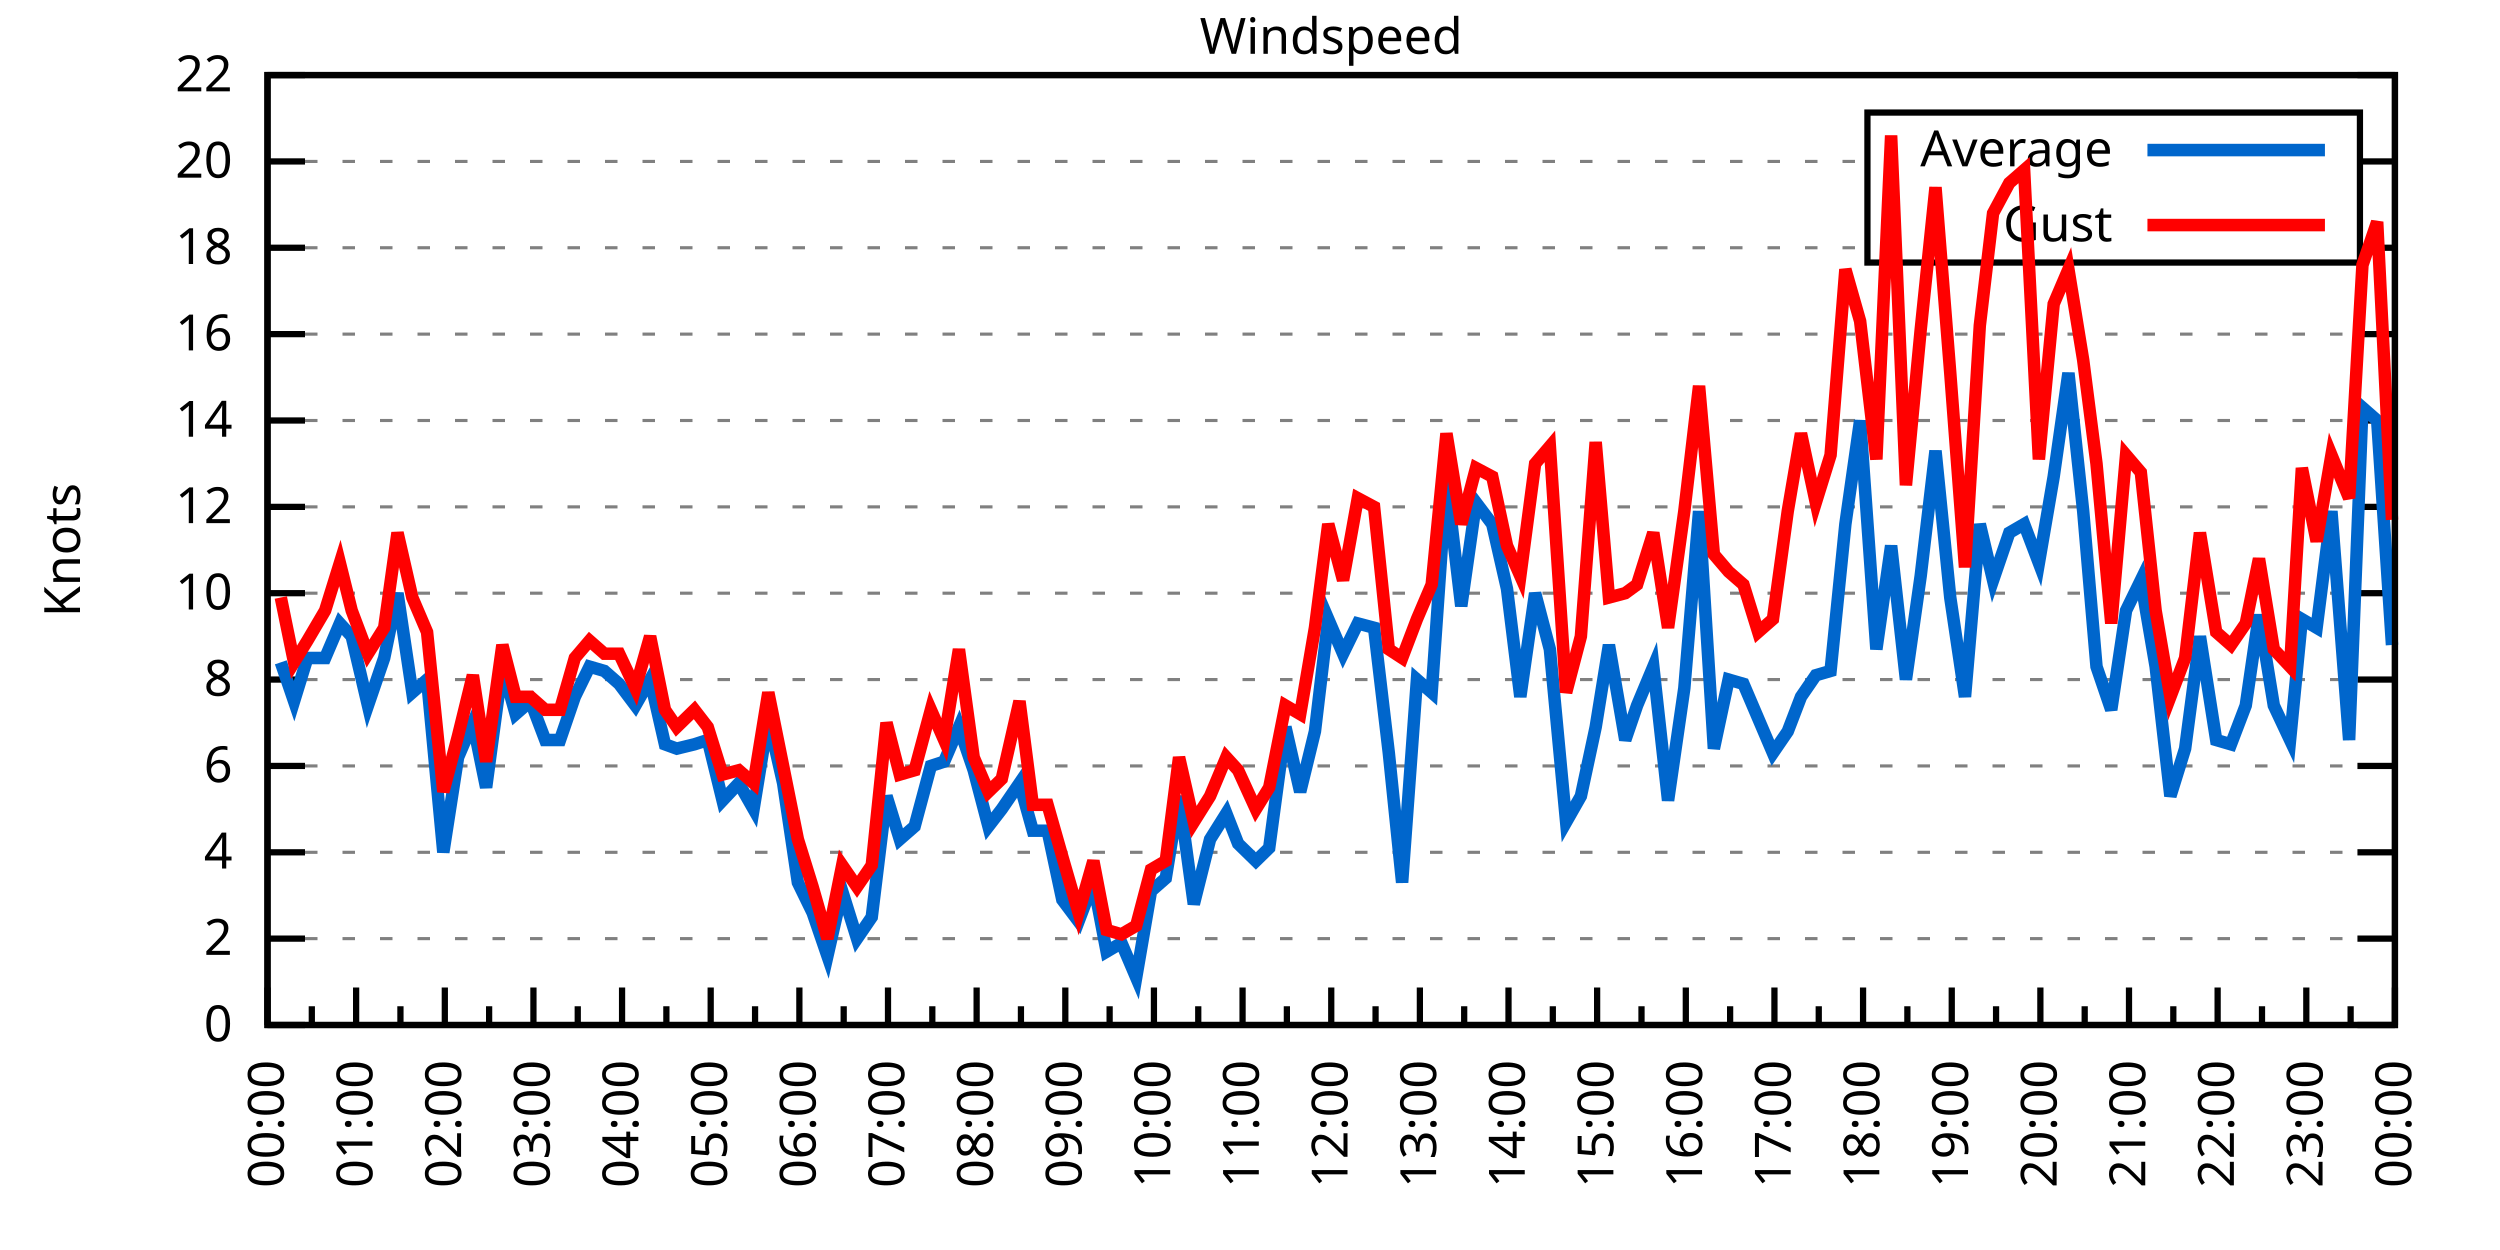
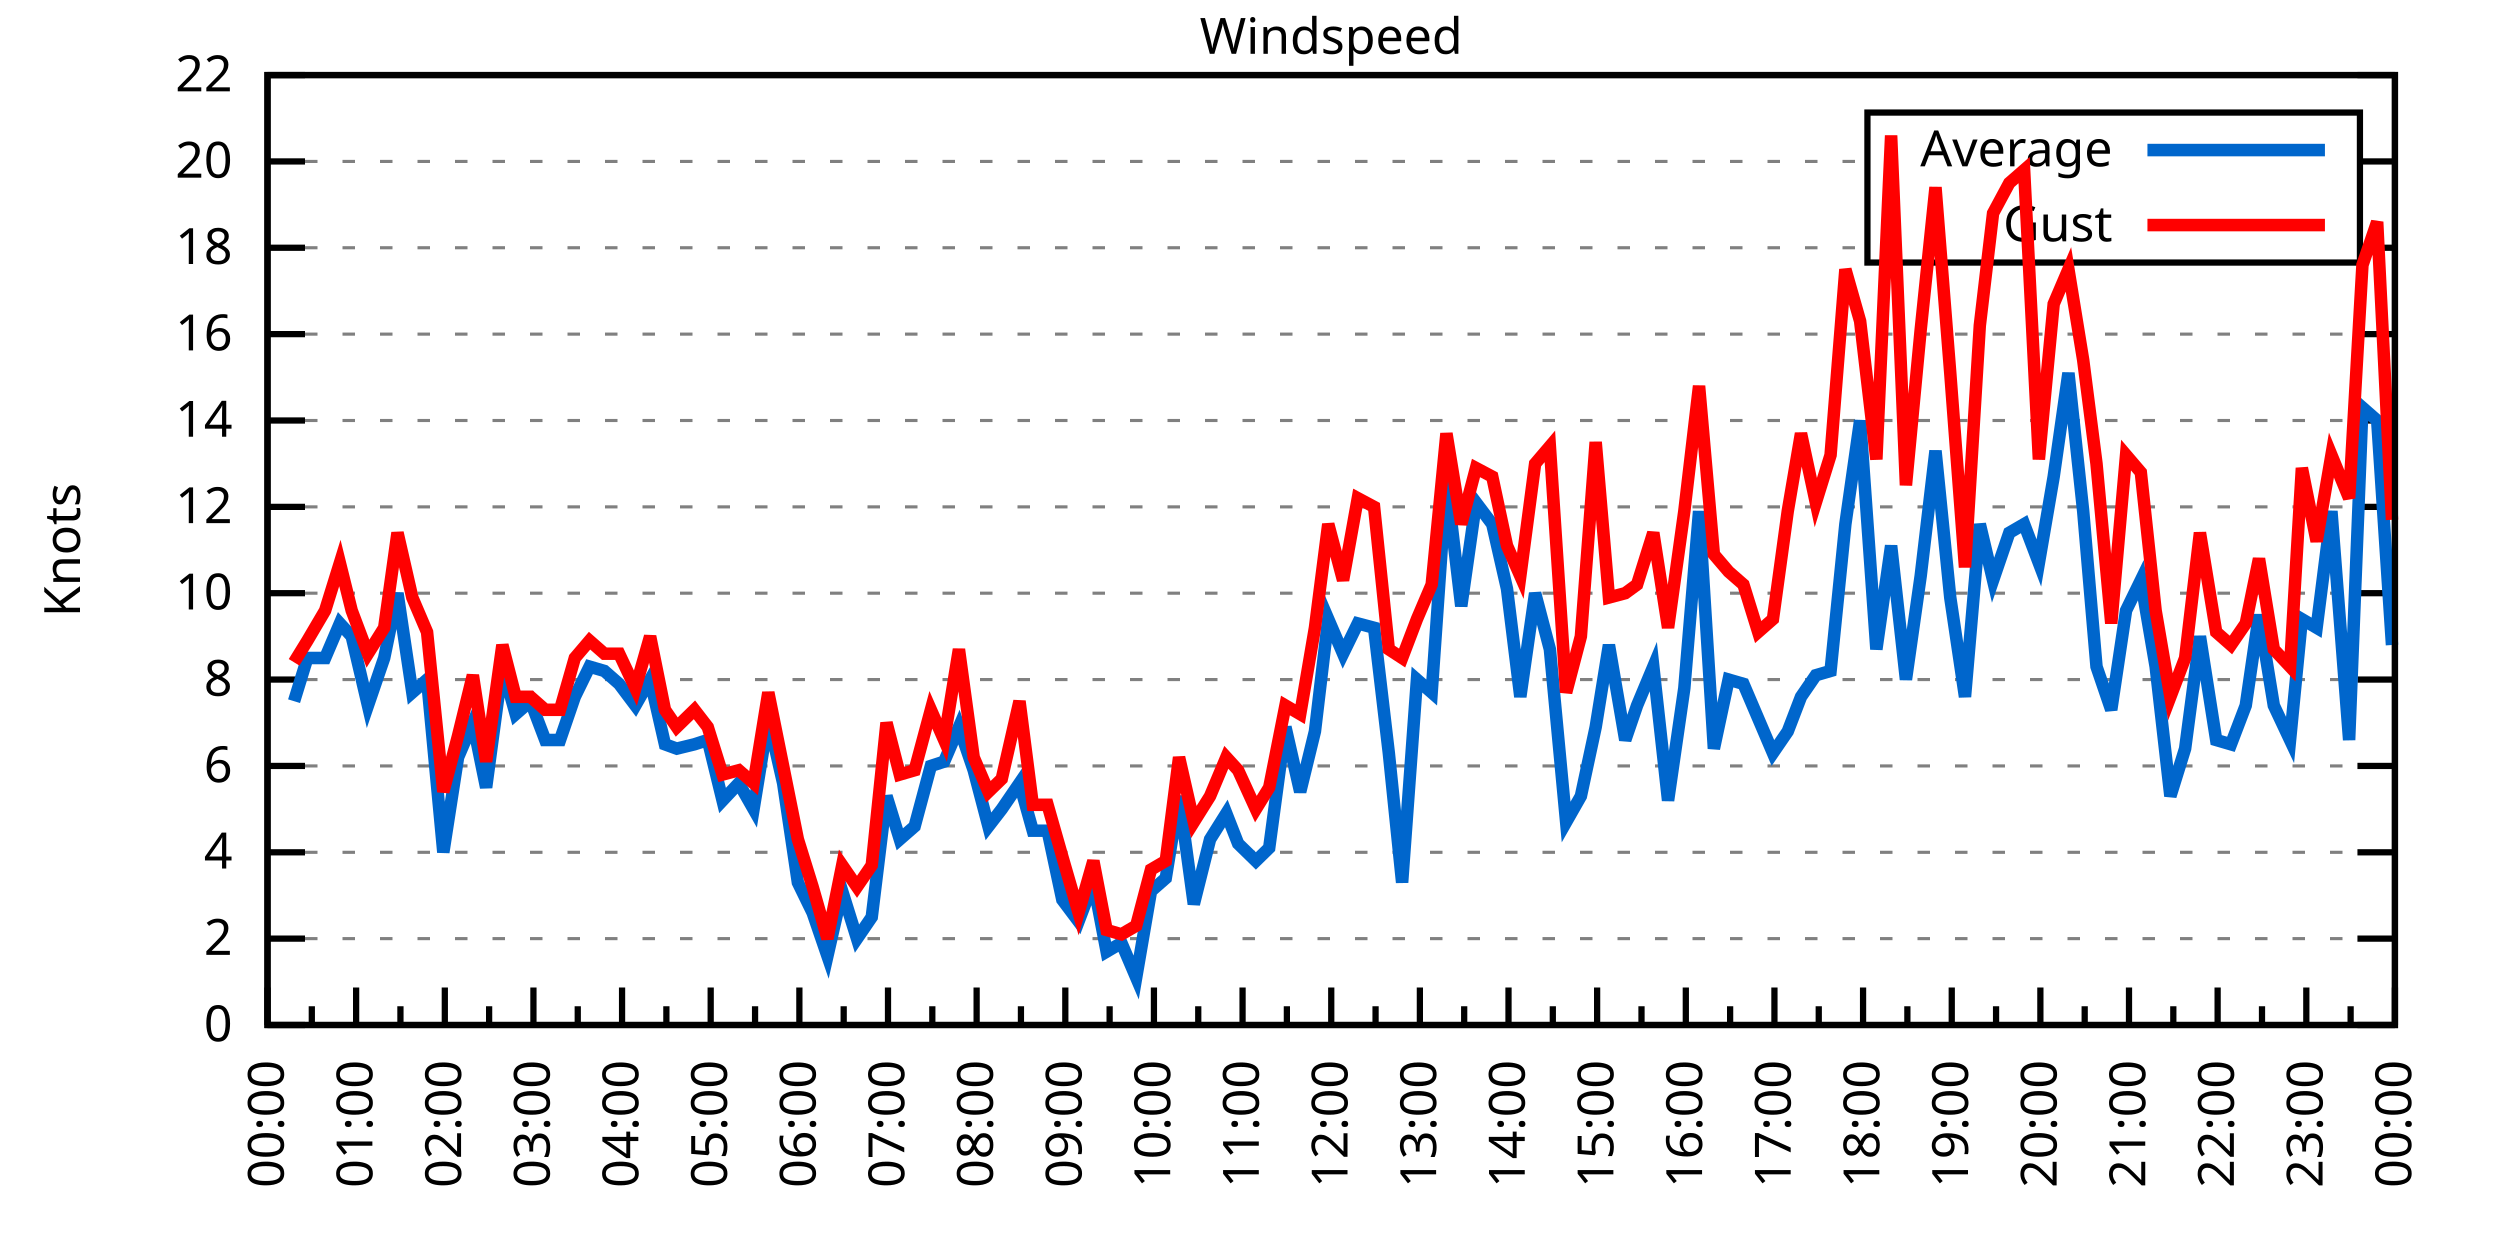
<svg xmlns="http://www.w3.org/2000/svg" xmlns:xlink="http://www.w3.org/1999/xlink" width="400" height="200" viewBox="0 0 400 200">
  <g id="gnuplot_canvas">
    <rect x="0" y="0" width="400" height="200" fill="none" />
    <defs>
      <circle id="gpDot" r="0.5" stroke-width="0.5" stroke="currentColor" />
      <path id="gpPt0" stroke-width="0.333" stroke="currentColor" d="M-1,0 h2 M0,-1 v2" />
      <path id="gpPt1" stroke-width="0.333" stroke="currentColor" d="M-1,-1 L1,1 M1,-1 L-1,1" />
      <path id="gpPt2" stroke-width="0.333" stroke="currentColor" d="M-1,0 L1,0 M0,-1 L0,1 M-1,-1 L1,1 M-1,1 L1,-1" />
      <rect id="gpPt3" stroke-width="0.333" stroke="currentColor" x="-1" y="-1" width="2" height="2" />
      <rect id="gpPt4" stroke-width="0.333" stroke="currentColor" fill="currentColor" x="-1" y="-1" width="2" height="2" />
      <circle id="gpPt5" stroke-width="0.333" stroke="currentColor" cx="0" cy="0" r="1" />
      <use xlink:href="#gpPt5" id="gpPt6" fill="currentColor" stroke="none" />
      <path id="gpPt7" stroke-width="0.333" stroke="currentColor" d="M0,-1.33 L-1.33,0.67 L1.33,0.67 z" />
      <use xlink:href="#gpPt7" id="gpPt8" fill="currentColor" stroke="none" />
      <use xlink:href="#gpPt7" id="gpPt9" stroke="currentColor" transform="rotate(180)" />
      <use xlink:href="#gpPt9" id="gpPt10" fill="currentColor" stroke="none" />
      <use xlink:href="#gpPt3" id="gpPt11" stroke="currentColor" transform="rotate(45)" />
      <use xlink:href="#gpPt11" id="gpPt12" fill="currentColor" stroke="none" />
      <path id="gpPt13" stroke-width="0.333" stroke="currentColor" d="M0,1.330 L1.265,0.411 L0.782,-1.067 L-0.782,-1.076 L-1.265,0.411 z" />
      <use xlink:href="#gpPt13" id="gpPt14" fill="currentColor" stroke="none" />
      <filter id="textbox" filterUnits="objectBoundingBox" x="0" y="0" height="1" width="1">
        <feFlood flood-color="white" flood-opacity="1" result="bgnd" />
        <feComposite in="SourceGraphic" in2="bgnd" operator="atop" />
      </filter>
      <filter id="greybox" filterUnits="objectBoundingBox" x="0" y="0" height="1" width="1">
        <feFlood flood-color="lightgrey" flood-opacity="1" result="grey" />
        <feComposite in="SourceGraphic" in2="grey" operator="atop" />
      </filter>
    </defs>
    <g fill="none" color="white" stroke="currentColor" stroke-width="1.00" stroke-linecap="butt" stroke-linejoin="miter">
</g>
    <g fill="none" color="black" stroke="currentColor" stroke-width="1.00" stroke-linecap="butt" stroke-linejoin="miter">
      <g stroke="none" shape-rendering="crispEdges">
        <polygon fill="rgb(255, 255, 255)" points="42.80,164.00 383.18,164.00 383.18,12.02 42.80,12.02 " />
      </g>
    </g>
    <g fill="none" color="black" stroke="currentColor" stroke-width="1.00" stroke-linecap="butt" stroke-linejoin="miter">
</g>
    <g fill="none" color="black" stroke="black" stroke-width="0.50" stroke-linecap="butt" stroke-linejoin="miter">
</g>
    <g fill="none" color="gray" stroke="currentColor" stroke-width="0.50" stroke-linecap="butt" stroke-linejoin="miter">
      <path stroke="gray" stroke-dasharray="2,4" class="gridline" d="M42.80,164.00 L383.19,164.00  " />
    </g>
    <g fill="none" color="gray" stroke="gray" stroke-width="1.00" stroke-linecap="butt" stroke-linejoin="miter">
</g>
    <g fill="none" color="black" stroke="currentColor" stroke-width="1.00" stroke-linecap="butt" stroke-linejoin="miter">
      <path stroke="black" d="M42.80,164.00 L48.80,164.00 M383.19,164.00 L377.19,164.00  " />
      <g transform="translate(37.20,166.60)" stroke="none" fill="black" font-family="Sans" font-size="8.00" text-anchor="end">
        <text>
          <tspan font-family="Sans"> 0</tspan>
        </text>
      </g>
    </g>
    <g fill="none" color="black" stroke="currentColor" stroke-width="1.00" stroke-linecap="butt" stroke-linejoin="miter">
</g>
    <g fill="none" color="black" stroke="black" stroke-width="0.50" stroke-linecap="butt" stroke-linejoin="miter">
</g>
    <g fill="none" color="gray" stroke="currentColor" stroke-width="0.50" stroke-linecap="butt" stroke-linejoin="miter">
      <path stroke="gray" stroke-dasharray="2,4" class="gridline" d="M42.80,150.18 L383.19,150.18  " />
    </g>
    <g fill="none" color="gray" stroke="gray" stroke-width="1.00" stroke-linecap="butt" stroke-linejoin="miter">
</g>
    <g fill="none" color="black" stroke="currentColor" stroke-width="1.00" stroke-linecap="butt" stroke-linejoin="miter">
      <path stroke="black" d="M42.80,150.18 L48.80,150.18 M383.19,150.18 L377.19,150.18  " />
      <g transform="translate(37.20,152.78)" stroke="none" fill="black" font-family="Sans" font-size="8.00" text-anchor="end">
        <text>
          <tspan font-family="Sans"> 2</tspan>
        </text>
      </g>
    </g>
    <g fill="none" color="black" stroke="currentColor" stroke-width="1.00" stroke-linecap="butt" stroke-linejoin="miter">
</g>
    <g fill="none" color="black" stroke="black" stroke-width="0.50" stroke-linecap="butt" stroke-linejoin="miter">
</g>
    <g fill="none" color="gray" stroke="currentColor" stroke-width="0.50" stroke-linecap="butt" stroke-linejoin="miter">
      <path stroke="gray" stroke-dasharray="2,4" class="gridline" d="M42.80,136.37 L383.19,136.37  " />
    </g>
    <g fill="none" color="gray" stroke="gray" stroke-width="1.00" stroke-linecap="butt" stroke-linejoin="miter">
</g>
    <g fill="none" color="black" stroke="currentColor" stroke-width="1.00" stroke-linecap="butt" stroke-linejoin="miter">
      <path stroke="black" d="M42.80,136.37 L48.80,136.37 M383.19,136.37 L377.19,136.37  " />
      <g transform="translate(37.20,138.97)" stroke="none" fill="black" font-family="Sans" font-size="8.00" text-anchor="end">
        <text>
          <tspan font-family="Sans"> 4</tspan>
        </text>
      </g>
    </g>
    <g fill="none" color="black" stroke="currentColor" stroke-width="1.00" stroke-linecap="butt" stroke-linejoin="miter">
</g>
    <g fill="none" color="black" stroke="black" stroke-width="0.50" stroke-linecap="butt" stroke-linejoin="miter">
</g>
    <g fill="none" color="gray" stroke="currentColor" stroke-width="0.50" stroke-linecap="butt" stroke-linejoin="miter">
      <path stroke="gray" stroke-dasharray="2,4" class="gridline" d="M42.80,122.55 L383.19,122.55  " />
    </g>
    <g fill="none" color="gray" stroke="gray" stroke-width="1.00" stroke-linecap="butt" stroke-linejoin="miter">
</g>
    <g fill="none" color="black" stroke="currentColor" stroke-width="1.00" stroke-linecap="butt" stroke-linejoin="miter">
      <path stroke="black" d="M42.80,122.55 L48.80,122.55 M383.19,122.55 L377.19,122.55  " />
      <g transform="translate(37.20,125.15)" stroke="none" fill="black" font-family="Sans" font-size="8.00" text-anchor="end">
        <text>
          <tspan font-family="Sans"> 6</tspan>
        </text>
      </g>
    </g>
    <g fill="none" color="black" stroke="currentColor" stroke-width="1.00" stroke-linecap="butt" stroke-linejoin="miter">
</g>
    <g fill="none" color="black" stroke="black" stroke-width="0.50" stroke-linecap="butt" stroke-linejoin="miter">
</g>
    <g fill="none" color="gray" stroke="currentColor" stroke-width="0.50" stroke-linecap="butt" stroke-linejoin="miter">
      <path stroke="gray" stroke-dasharray="2,4" class="gridline" d="M42.80,108.73 L383.19,108.73  " />
    </g>
    <g fill="none" color="gray" stroke="gray" stroke-width="1.00" stroke-linecap="butt" stroke-linejoin="miter">
</g>
    <g fill="none" color="black" stroke="currentColor" stroke-width="1.00" stroke-linecap="butt" stroke-linejoin="miter">
      <path stroke="black" d="M42.80,108.73 L48.80,108.73 M383.19,108.73 L377.19,108.73  " />
      <g transform="translate(37.20,111.33)" stroke="none" fill="black" font-family="Sans" font-size="8.00" text-anchor="end">
        <text>
          <tspan font-family="Sans"> 8</tspan>
        </text>
      </g>
    </g>
    <g fill="none" color="black" stroke="currentColor" stroke-width="1.00" stroke-linecap="butt" stroke-linejoin="miter">
</g>
    <g fill="none" color="black" stroke="black" stroke-width="0.50" stroke-linecap="butt" stroke-linejoin="miter">
</g>
    <g fill="none" color="gray" stroke="currentColor" stroke-width="0.50" stroke-linecap="butt" stroke-linejoin="miter">
      <path stroke="gray" stroke-dasharray="2,4" class="gridline" d="M42.80,94.91 L383.19,94.91  " />
    </g>
    <g fill="none" color="gray" stroke="gray" stroke-width="1.00" stroke-linecap="butt" stroke-linejoin="miter">
</g>
    <g fill="none" color="black" stroke="currentColor" stroke-width="1.00" stroke-linecap="butt" stroke-linejoin="miter">
      <path stroke="black" d="M42.80,94.91 L48.80,94.91 M383.19,94.91 L377.19,94.91  " />
      <g transform="translate(37.20,97.51)" stroke="none" fill="black" font-family="Sans" font-size="8.00" text-anchor="end">
        <text>
          <tspan font-family="Sans"> 10</tspan>
        </text>
      </g>
    </g>
    <g fill="none" color="black" stroke="currentColor" stroke-width="1.00" stroke-linecap="butt" stroke-linejoin="miter">
</g>
    <g fill="none" color="black" stroke="black" stroke-width="0.50" stroke-linecap="butt" stroke-linejoin="miter">
</g>
    <g fill="none" color="gray" stroke="currentColor" stroke-width="0.50" stroke-linecap="butt" stroke-linejoin="miter">
      <path stroke="gray" stroke-dasharray="2,4" class="gridline" d="M42.80,81.10 L383.19,81.10  " />
    </g>
    <g fill="none" color="gray" stroke="gray" stroke-width="1.00" stroke-linecap="butt" stroke-linejoin="miter">
</g>
    <g fill="none" color="black" stroke="currentColor" stroke-width="1.00" stroke-linecap="butt" stroke-linejoin="miter">
      <path stroke="black" d="M42.80,81.10 L48.80,81.10 M383.19,81.10 L377.19,81.10  " />
      <g transform="translate(37.20,83.70)" stroke="none" fill="black" font-family="Sans" font-size="8.00" text-anchor="end">
        <text>
          <tspan font-family="Sans"> 12</tspan>
        </text>
      </g>
    </g>
    <g fill="none" color="black" stroke="currentColor" stroke-width="1.00" stroke-linecap="butt" stroke-linejoin="miter">
</g>
    <g fill="none" color="black" stroke="black" stroke-width="0.50" stroke-linecap="butt" stroke-linejoin="miter">
</g>
    <g fill="none" color="gray" stroke="currentColor" stroke-width="0.50" stroke-linecap="butt" stroke-linejoin="miter">
      <path stroke="gray" stroke-dasharray="2,4" class="gridline" d="M42.80,67.28 L383.19,67.28  " />
    </g>
    <g fill="none" color="gray" stroke="gray" stroke-width="1.00" stroke-linecap="butt" stroke-linejoin="miter">
</g>
    <g fill="none" color="black" stroke="currentColor" stroke-width="1.00" stroke-linecap="butt" stroke-linejoin="miter">
      <path stroke="black" d="M42.80,67.28 L48.80,67.28 M383.19,67.28 L377.19,67.28  " />
      <g transform="translate(37.20,69.88)" stroke="none" fill="black" font-family="Sans" font-size="8.00" text-anchor="end">
        <text>
          <tspan font-family="Sans"> 14</tspan>
        </text>
      </g>
    </g>
    <g fill="none" color="black" stroke="currentColor" stroke-width="1.00" stroke-linecap="butt" stroke-linejoin="miter">
</g>
    <g fill="none" color="black" stroke="black" stroke-width="0.50" stroke-linecap="butt" stroke-linejoin="miter">
</g>
    <g fill="none" color="gray" stroke="currentColor" stroke-width="0.50" stroke-linecap="butt" stroke-linejoin="miter">
      <path stroke="gray" stroke-dasharray="2,4" class="gridline" d="M42.80,53.46 L383.19,53.46  " />
    </g>
    <g fill="none" color="gray" stroke="gray" stroke-width="1.00" stroke-linecap="butt" stroke-linejoin="miter">
</g>
    <g fill="none" color="black" stroke="currentColor" stroke-width="1.00" stroke-linecap="butt" stroke-linejoin="miter">
      <path stroke="black" d="M42.80,53.46 L48.80,53.46 M383.19,53.46 L377.19,53.46  " />
      <g transform="translate(37.20,56.06)" stroke="none" fill="black" font-family="Sans" font-size="8.00" text-anchor="end">
        <text>
          <tspan font-family="Sans"> 16</tspan>
        </text>
      </g>
    </g>
    <g fill="none" color="black" stroke="currentColor" stroke-width="1.00" stroke-linecap="butt" stroke-linejoin="miter">
</g>
    <g fill="none" color="black" stroke="black" stroke-width="0.50" stroke-linecap="butt" stroke-linejoin="miter">
</g>
    <g fill="none" color="gray" stroke="currentColor" stroke-width="0.50" stroke-linecap="butt" stroke-linejoin="miter">
      <path stroke="gray" stroke-dasharray="2,4" class="gridline" d="M42.80,39.64 L298.79,39.64 M377.59,39.64 L383.19,39.64  " />
    </g>
    <g fill="none" color="gray" stroke="gray" stroke-width="1.00" stroke-linecap="butt" stroke-linejoin="miter">
</g>
    <g fill="none" color="black" stroke="currentColor" stroke-width="1.00" stroke-linecap="butt" stroke-linejoin="miter">
      <path stroke="black" d="M42.80,39.64 L48.80,39.64 M383.19,39.64 L377.19,39.64  " />
      <g transform="translate(37.20,42.24)" stroke="none" fill="black" font-family="Sans" font-size="8.00" text-anchor="end">
        <text>
          <tspan font-family="Sans"> 18</tspan>
        </text>
      </g>
    </g>
    <g fill="none" color="black" stroke="currentColor" stroke-width="1.00" stroke-linecap="butt" stroke-linejoin="miter">
</g>
    <g fill="none" color="black" stroke="black" stroke-width="0.50" stroke-linecap="butt" stroke-linejoin="miter">
</g>
    <g fill="none" color="gray" stroke="currentColor" stroke-width="0.50" stroke-linecap="butt" stroke-linejoin="miter">
      <path stroke="gray" stroke-dasharray="2,4" class="gridline" d="M42.80,25.83 L298.79,25.83 M377.59,25.83 L383.19,25.83  " />
    </g>
    <g fill="none" color="gray" stroke="gray" stroke-width="1.00" stroke-linecap="butt" stroke-linejoin="miter">
</g>
    <g fill="none" color="black" stroke="currentColor" stroke-width="1.00" stroke-linecap="butt" stroke-linejoin="miter">
      <path stroke="black" d="M42.80,25.83 L48.80,25.83 M383.19,25.83 L377.19,25.83  " />
      <g transform="translate(37.20,28.43)" stroke="none" fill="black" font-family="Sans" font-size="8.00" text-anchor="end">
        <text>
          <tspan font-family="Sans"> 20</tspan>
        </text>
      </g>
    </g>
    <g fill="none" color="black" stroke="currentColor" stroke-width="1.00" stroke-linecap="butt" stroke-linejoin="miter">
</g>
    <g fill="none" color="black" stroke="black" stroke-width="0.50" stroke-linecap="butt" stroke-linejoin="miter">
</g>
    <g fill="none" color="gray" stroke="currentColor" stroke-width="0.50" stroke-linecap="butt" stroke-linejoin="miter">
      <path stroke="gray" stroke-dasharray="2,4" class="gridline" d="M42.80,12.01 L383.19,12.01  " />
    </g>
    <g fill="none" color="gray" stroke="gray" stroke-width="1.00" stroke-linecap="butt" stroke-linejoin="miter">
</g>
    <g fill="none" color="black" stroke="currentColor" stroke-width="1.00" stroke-linecap="butt" stroke-linejoin="miter">
      <path stroke="black" d="M42.80,12.01 L48.80,12.01 M383.19,12.01 L377.19,12.01  " />
      <g transform="translate(37.20,14.61)" stroke="none" fill="black" font-family="Sans" font-size="8.00" text-anchor="end">
        <text>
          <tspan font-family="Sans"> 22</tspan>
        </text>
      </g>
    </g>
    <g fill="none" color="black" stroke="currentColor" stroke-width="1.00" stroke-linecap="butt" stroke-linejoin="miter">
      <path stroke="black" d="M42.80,164.00 L42.80,158.00  " />
      <g transform="translate(45.40,169.60) rotate(270)" stroke="none" fill="black" font-family="Sans" font-size="8.00" text-anchor="end">
        <text>
          <tspan font-family="Sans">00:00</tspan>
        </text>
      </g>
    </g>
    <g fill="none" color="black" stroke="currentColor" stroke-width="1.00" stroke-linecap="butt" stroke-linejoin="miter">
      <path stroke="black" d="M49.89,164.00 L49.89,161.00 M56.98,164.00 L56.98,158.00  " />
      <g transform="translate(59.58,169.60) rotate(270)" stroke="none" fill="black" font-family="Sans" font-size="8.00" text-anchor="end">
        <text>
          <tspan font-family="Sans">01:00</tspan>
        </text>
      </g>
    </g>
    <g fill="none" color="black" stroke="currentColor" stroke-width="1.00" stroke-linecap="butt" stroke-linejoin="miter">
      <path stroke="black" d="M64.07,164.00 L64.07,161.00 M71.17,164.00 L71.17,158.00  " />
      <g transform="translate(73.77,169.60) rotate(270)" stroke="none" fill="black" font-family="Sans" font-size="8.00" text-anchor="end">
        <text>
          <tspan font-family="Sans">02:00</tspan>
        </text>
      </g>
    </g>
    <g fill="none" color="black" stroke="currentColor" stroke-width="1.00" stroke-linecap="butt" stroke-linejoin="miter">
      <path stroke="black" d="M78.26,164.00 L78.26,161.00 M85.35,164.00 L85.35,158.00  " />
      <g transform="translate(87.95,169.60) rotate(270)" stroke="none" fill="black" font-family="Sans" font-size="8.00" text-anchor="end">
        <text>
          <tspan font-family="Sans">03:00</tspan>
        </text>
      </g>
    </g>
    <g fill="none" color="black" stroke="currentColor" stroke-width="1.00" stroke-linecap="butt" stroke-linejoin="miter">
      <path stroke="black" d="M92.44,164.00 L92.44,161.00 M99.53,164.00 L99.53,158.00  " />
      <g transform="translate(102.13,169.60) rotate(270)" stroke="none" fill="black" font-family="Sans" font-size="8.00" text-anchor="end">
        <text>
          <tspan font-family="Sans">04:00</tspan>
        </text>
      </g>
    </g>
    <g fill="none" color="black" stroke="currentColor" stroke-width="1.00" stroke-linecap="butt" stroke-linejoin="miter">
      <path stroke="black" d="M106.62,164.00 L106.62,161.00 M113.71,164.00 L113.71,158.00  " />
      <g transform="translate(116.31,169.60) rotate(270)" stroke="none" fill="black" font-family="Sans" font-size="8.00" text-anchor="end">
        <text>
          <tspan font-family="Sans">05:00</tspan>
        </text>
      </g>
    </g>
    <g fill="none" color="black" stroke="currentColor" stroke-width="1.00" stroke-linecap="butt" stroke-linejoin="miter">
      <path stroke="black" d="M120.81,164.00 L120.81,161.00 M127.90,164.00 L127.90,158.00  " />
      <g transform="translate(130.50,169.60) rotate(270)" stroke="none" fill="black" font-family="Sans" font-size="8.00" text-anchor="end">
        <text>
          <tspan font-family="Sans">06:00</tspan>
        </text>
      </g>
    </g>
    <g fill="none" color="black" stroke="currentColor" stroke-width="1.00" stroke-linecap="butt" stroke-linejoin="miter">
      <path stroke="black" d="M134.99,164.00 L134.99,161.00 M142.08,164.00 L142.08,158.00  " />
      <g transform="translate(144.68,169.60) rotate(270)" stroke="none" fill="black" font-family="Sans" font-size="8.00" text-anchor="end">
        <text>
          <tspan font-family="Sans">07:00</tspan>
        </text>
      </g>
    </g>
    <g fill="none" color="black" stroke="currentColor" stroke-width="1.00" stroke-linecap="butt" stroke-linejoin="miter">
      <path stroke="black" d="M149.17,164.00 L149.17,161.00 M156.26,164.00 L156.26,158.00  " />
      <g transform="translate(158.86,169.60) rotate(270)" stroke="none" fill="black" font-family="Sans" font-size="8.00" text-anchor="end">
        <text>
          <tspan font-family="Sans">08:00</tspan>
        </text>
      </g>
    </g>
    <g fill="none" color="black" stroke="currentColor" stroke-width="1.00" stroke-linecap="butt" stroke-linejoin="miter">
      <path stroke="black" d="M163.35,164.00 L163.35,161.00 M170.45,164.00 L170.45,158.00  " />
      <g transform="translate(173.05,169.60) rotate(270)" stroke="none" fill="black" font-family="Sans" font-size="8.00" text-anchor="end">
        <text>
          <tspan font-family="Sans">09:00</tspan>
        </text>
      </g>
    </g>
    <g fill="none" color="black" stroke="currentColor" stroke-width="1.00" stroke-linecap="butt" stroke-linejoin="miter">
      <path stroke="black" d="M177.54,164.00 L177.54,161.00 M184.63,164.00 L184.63,158.00  " />
      <g transform="translate(187.23,169.60) rotate(270)" stroke="none" fill="black" font-family="Sans" font-size="8.00" text-anchor="end">
        <text>
          <tspan font-family="Sans">10:00</tspan>
        </text>
      </g>
    </g>
    <g fill="none" color="black" stroke="currentColor" stroke-width="1.00" stroke-linecap="butt" stroke-linejoin="miter">
      <path stroke="black" d="M191.72,164.00 L191.72,161.00 M198.81,164.00 L198.81,158.00  " />
      <g transform="translate(201.41,169.60) rotate(270)" stroke="none" fill="black" font-family="Sans" font-size="8.00" text-anchor="end">
        <text>
          <tspan font-family="Sans">11:00</tspan>
        </text>
      </g>
    </g>
    <g fill="none" color="black" stroke="currentColor" stroke-width="1.00" stroke-linecap="butt" stroke-linejoin="miter">
      <path stroke="black" d="M205.90,164.00 L205.90,161.00 M213.00,164.00 L213.00,158.00  " />
      <g transform="translate(215.60,169.60) rotate(270)" stroke="none" fill="black" font-family="Sans" font-size="8.00" text-anchor="end">
        <text>
          <tspan font-family="Sans">12:00</tspan>
        </text>
      </g>
    </g>
    <g fill="none" color="black" stroke="currentColor" stroke-width="1.00" stroke-linecap="butt" stroke-linejoin="miter">
      <path stroke="black" d="M220.09,164.00 L220.09,161.00 M227.18,164.00 L227.18,158.00  " />
      <g transform="translate(229.78,169.60) rotate(270)" stroke="none" fill="black" font-family="Sans" font-size="8.00" text-anchor="end">
        <text>
          <tspan font-family="Sans">13:00</tspan>
        </text>
      </g>
    </g>
    <g fill="none" color="black" stroke="currentColor" stroke-width="1.00" stroke-linecap="butt" stroke-linejoin="miter">
      <path stroke="black" d="M234.27,164.00 L234.27,161.00 M241.36,164.00 L241.36,158.00  " />
      <g transform="translate(243.96,169.60) rotate(270)" stroke="none" fill="black" font-family="Sans" font-size="8.00" text-anchor="end">
        <text>
          <tspan font-family="Sans">14:00</tspan>
        </text>
      </g>
    </g>
    <g fill="none" color="black" stroke="currentColor" stroke-width="1.00" stroke-linecap="butt" stroke-linejoin="miter">
      <path stroke="black" d="M248.45,164.00 L248.45,161.00 M255.54,164.00 L255.54,158.00  " />
      <g transform="translate(258.14,169.60) rotate(270)" stroke="none" fill="black" font-family="Sans" font-size="8.00" text-anchor="end">
        <text>
          <tspan font-family="Sans">15:00</tspan>
        </text>
      </g>
    </g>
    <g fill="none" color="black" stroke="currentColor" stroke-width="1.00" stroke-linecap="butt" stroke-linejoin="miter">
      <path stroke="black" d="M262.64,164.00 L262.64,161.00 M269.73,164.00 L269.73,158.00  " />
      <g transform="translate(272.33,169.60) rotate(270)" stroke="none" fill="black" font-family="Sans" font-size="8.00" text-anchor="end">
        <text>
          <tspan font-family="Sans">16:00</tspan>
        </text>
      </g>
    </g>
    <g fill="none" color="black" stroke="currentColor" stroke-width="1.00" stroke-linecap="butt" stroke-linejoin="miter">
      <path stroke="black" d="M276.82,164.00 L276.82,161.00 M283.91,164.00 L283.91,158.00  " />
      <g transform="translate(286.51,169.60) rotate(270)" stroke="none" fill="black" font-family="Sans" font-size="8.00" text-anchor="end">
        <text>
          <tspan font-family="Sans">17:00</tspan>
        </text>
      </g>
    </g>
    <g fill="none" color="black" stroke="currentColor" stroke-width="1.00" stroke-linecap="butt" stroke-linejoin="miter">
      <path stroke="black" d="M291.00,164.00 L291.00,161.00 M298.09,164.00 L298.09,158.00  " />
      <g transform="translate(300.69,169.60) rotate(270)" stroke="none" fill="black" font-family="Sans" font-size="8.00" text-anchor="end">
        <text>
          <tspan font-family="Sans">18:00</tspan>
        </text>
      </g>
    </g>
    <g fill="none" color="black" stroke="currentColor" stroke-width="1.00" stroke-linecap="butt" stroke-linejoin="miter">
      <path stroke="black" d="M305.18,164.00 L305.18,161.00 M312.28,164.00 L312.28,158.00  " />
      <g transform="translate(314.88,169.60) rotate(270)" stroke="none" fill="black" font-family="Sans" font-size="8.00" text-anchor="end">
        <text>
          <tspan font-family="Sans">19:00</tspan>
        </text>
      </g>
    </g>
    <g fill="none" color="black" stroke="currentColor" stroke-width="1.00" stroke-linecap="butt" stroke-linejoin="miter">
      <path stroke="black" d="M319.37,164.00 L319.37,161.00 M326.46,164.00 L326.46,158.00  " />
      <g transform="translate(329.06,169.60) rotate(270)" stroke="none" fill="black" font-family="Sans" font-size="8.00" text-anchor="end">
        <text>
          <tspan font-family="Sans">20:00</tspan>
        </text>
      </g>
    </g>
    <g fill="none" color="black" stroke="currentColor" stroke-width="1.00" stroke-linecap="butt" stroke-linejoin="miter">
      <path stroke="black" d="M333.55,164.00 L333.55,161.00 M340.64,164.00 L340.64,158.00  " />
      <g transform="translate(343.24,169.60) rotate(270)" stroke="none" fill="black" font-family="Sans" font-size="8.00" text-anchor="end">
        <text>
          <tspan font-family="Sans">21:00</tspan>
        </text>
      </g>
    </g>
    <g fill="none" color="black" stroke="currentColor" stroke-width="1.00" stroke-linecap="butt" stroke-linejoin="miter">
      <path stroke="black" d="M347.73,164.00 L347.73,161.00 M354.82,164.00 L354.82,158.00  " />
      <g transform="translate(357.42,169.60) rotate(270)" stroke="none" fill="black" font-family="Sans" font-size="8.00" text-anchor="end">
        <text>
          <tspan font-family="Sans">22:00</tspan>
        </text>
      </g>
    </g>
    <g fill="none" color="black" stroke="currentColor" stroke-width="1.00" stroke-linecap="butt" stroke-linejoin="miter">
      <path stroke="black" d="M361.92,164.00 L361.92,161.00 M369.01,164.00 L369.01,158.00  " />
      <g transform="translate(371.61,169.60) rotate(270)" stroke="none" fill="black" font-family="Sans" font-size="8.00" text-anchor="end">
        <text>
          <tspan font-family="Sans">23:00</tspan>
        </text>
      </g>
    </g>
    <g fill="none" color="black" stroke="currentColor" stroke-width="1.00" stroke-linecap="butt" stroke-linejoin="miter">
      <path stroke="black" d="M376.10,164.00 L376.10,161.00 M383.19,164.00 L383.19,158.00  " />
      <g transform="translate(385.79,169.60) rotate(270)" stroke="none" fill="black" font-family="Sans" font-size="8.00" text-anchor="end">
        <text>
          <tspan font-family="Sans">00:00</tspan>
        </text>
      </g>
    </g>
    <g fill="none" color="black" stroke="currentColor" stroke-width="1.00" stroke-linecap="butt" stroke-linejoin="miter">
</g>
    <g fill="none" color="black" stroke="currentColor" stroke-width="1.00" stroke-linecap="butt" stroke-linejoin="miter">
      <path stroke="black" d="M42.80,12.01 L42.80,164.00 L383.19,164.00 L383.19,12.01 L42.80,12.01 Z  " />
    </g>
    <g fill="none" color="black" stroke="currentColor" stroke-width="1.00" stroke-linecap="butt" stroke-linejoin="miter">
      <g transform="translate(12.80,88.01) rotate(270)" stroke="none" fill="black" font-family="Sans" font-size="8.00" text-anchor="middle">
        <text>
          <tspan font-family="Sans">Knots</tspan>
        </text>
      </g>
    </g>
    <g fill="none" color="black" stroke="currentColor" stroke-width="1.00" stroke-linecap="butt" stroke-linejoin="miter">
</g>
    <g fill="none" color="black" stroke="currentColor" stroke-width="1.00" stroke-linecap="butt" stroke-linejoin="miter">
      <path stroke="black" d="M298.79,42.01 L298.79,18.01 L377.59,18.01 L377.59,42.01 L298.79,42.01 Z  " />
    </g>
    <g id="Windspeed_plot_1">
      <g fill="none" color="white" stroke="black" stroke-width="2.00" stroke-linecap="butt" stroke-linejoin="miter">
</g>
      <g fill="none" color="black" stroke="currentColor" stroke-width="2.00" stroke-linecap="butt" stroke-linejoin="miter">
        <g transform="translate(337.99,26.61)" stroke="none" fill="black" font-family="Sans" font-size="8.00" text-anchor="end">
          <text>
            <tspan font-family="Sans">Average</tspan>
          </text>
        </g>
      </g>
      <g fill="none" color="black" stroke="currentColor" stroke-width="2.00" stroke-linecap="butt" stroke-linejoin="miter">
-         <path stroke="rgb(  0, 102, 204)" d="M343.59,24.01 L371.99,24.01 M44.93,105.97 L47.05,112.19 L49.18,105.28 L52.02,105.28 L54.38,99.75 L56.27,101.82   L58.87,112.88 L61.47,105.28 L63.60,94.91 L65.97,110.80 L68.33,108.73 L70.93,136.37 L73.29,121.17 L75.66,115.64   L77.78,126.00 L80.38,106.66 L82.51,114.26 L84.88,112.19 L87.24,118.40 L89.60,118.40 L91.97,111.49 L94.33,106.66   L96.70,107.35 L99.06,109.42 L101.66,112.88 L104.02,108.73 L106.39,119.09 L108.28,119.78 L111.11,119.09 L113.24,118.40   L115.61,128.08 L118.21,125.31 L120.57,129.46 L122.93,114.95 L125.30,125.31 L127.66,141.20 L130.02,146.04 L132.39,152.95   L134.75,142.58 L137.12,150.18 L139.48,146.73 L141.84,127.38 L143.97,134.29 L146.34,132.22 L148.94,122.55 L151.06,121.86   L153.43,116.33 L155.79,123.24 L158.15,132.22 L160.28,129.46 L163.12,125.31 L165.25,132.91 L167.61,132.91 L169.97,143.96   L172.57,147.42 L174.94,141.20 L177.06,152.26 L179.43,150.87 L181.79,156.40 L184.16,142.58 L186.52,140.51 L188.65,127.38   L191.01,144.66 L193.61,134.29 L196.21,130.15 L198.10,134.98 L200.94,137.75 L203.07,135.67 L205.67,116.33 L208.03,126.69   L210.39,117.02 L212.52,99.06 L214.89,104.59 L217.25,99.75 L219.85,100.44 L222.21,120.48 L224.34,141.20 L226.71,108.73   L229.07,110.80 L231.43,76.95 L233.80,96.99 L236.16,80.41 L238.76,83.86 L241.12,94.22 L243.25,111.49 L245.62,94.91   L247.98,103.89 L250.58,131.53 L252.94,127.38 L255.31,116.33 L257.43,103.20 L260.04,118.40 L261.93,112.88 L264.53,106.66   L266.89,128.08 L269.49,110.11 L271.85,81.79 L274.22,119.78 L276.58,108.73 L278.95,109.42 L281.31,114.95 L283.67,120.48   L286.04,117.02 L288.16,111.49 L290.53,108.04 L292.89,107.35 L295.26,83.86 L297.62,67.28 L300.22,103.89 L302.58,87.31   L304.95,108.73 L307.31,92.15 L309.68,72.12 L312.04,95.60 L314.40,111.49 L316.77,83.86 L318.89,92.84 L321.49,85.24   L323.86,83.86 L326.22,90.08 L328.59,76.26 L330.95,59.68 L333.31,81.79 L335.44,106.66 L337.80,113.57 L340.17,97.68   L342.53,92.84 L344.90,106.66 L347.26,127.38 L349.62,119.78 L351.99,101.82 L354.59,118.40 L356.95,119.09 L359.32,112.88   L361.44,98.37 L363.81,112.88 L366.41,118.40 L368.30,99.06 L370.66,100.44 L373.03,81.79 L375.86,118.40 L377.99,65.21   L380.35,67.28 L382.72,103.20  " />
+         <path stroke="rgb(  0, 102, 204)" d="M343.59,24.01 L371.99,24.01 M47.05,112.19 L49.18,105.28 L52.02,105.28 L54.38,99.75 L56.27,101.82 L58.87,112.88   L61.47,105.28 L63.60,94.91 L65.97,110.80 L68.33,108.73 L70.93,136.37 L73.29,121.17 L75.66,115.64 L77.78,126.00   L80.38,106.66 L82.51,114.26 L84.88,112.19 L87.24,118.40 L89.60,118.40 L91.97,111.49 L94.33,106.66 L96.70,107.35   L99.06,109.42 L101.66,112.88 L104.02,108.73 L106.39,119.09 L108.28,119.78 L111.11,119.09 L113.24,118.40 L115.61,128.08   L118.21,125.31 L120.57,129.46 L122.93,114.95 L125.30,125.31 L127.66,141.20 L130.02,146.04 L132.39,152.95 L134.75,142.58   L137.12,150.18 L139.48,146.73 L141.84,127.38 L143.97,134.29 L146.34,132.22 L148.94,122.55 L151.06,121.86 L153.43,116.33   L155.79,123.24 L158.15,132.22 L160.28,129.46 L163.12,125.31 L165.25,132.91 L167.61,132.91 L169.97,143.96 L172.57,147.42   L174.94,141.20 L177.06,152.26 L179.43,150.87 L181.79,156.40 L184.16,142.58 L186.52,140.51 L188.65,127.38 L191.01,144.66   L193.61,134.29 L196.21,130.15 L198.10,134.98 L200.94,137.75 L203.07,135.67 L205.67,116.33 L208.03,126.69 L210.39,117.02   L212.52,99.06 L214.89,104.59 L217.25,99.75 L219.85,100.44 L222.21,120.48 L224.34,141.20 L226.71,108.73 L229.07,110.80   L231.43,76.95 L233.80,96.99 L236.16,80.41 L238.76,83.86 L241.12,94.22 L243.25,111.49 L245.62,94.91 L247.98,103.89   L250.58,131.53 L252.94,127.38 L255.31,116.33 L257.43,103.20 L260.04,118.40 L261.93,112.88 L264.53,106.66 L266.89,128.08   L269.49,110.11 L271.85,81.79 L274.22,119.78 L276.58,108.73 L278.95,109.42 L281.31,114.95 L283.67,120.48 L286.04,117.02   L288.16,111.49 L290.53,108.04 L292.89,107.35 L295.26,83.86 L297.62,67.28 L300.22,103.89 L302.58,87.31 L304.95,108.73   L307.31,92.15 L309.68,72.12 L312.04,95.60 L314.40,111.49 L316.77,83.86 L318.89,92.84 L321.49,85.24 L323.86,83.86   L326.22,90.08 L328.59,76.26 L330.95,59.68 L333.31,81.79 L335.44,106.66 L337.80,113.57 L340.17,97.68 L342.53,92.84   L344.90,106.66 L347.26,127.38 L349.62,119.78 L351.99,101.82 L354.59,118.40 L356.95,119.09 L359.32,112.88 L361.44,98.37   L363.81,112.88 L366.41,118.40 L368.30,99.06 L370.66,100.44 L373.03,81.79 L375.86,118.40 L377.99,65.21 L380.35,67.28   L382.72,103.20  " />
      </g>
    </g>
    <g id="Windspeed_plot_2">
      <g fill="none" color="black" stroke="currentColor" stroke-width="2.00" stroke-linecap="butt" stroke-linejoin="miter">
        <g transform="translate(337.99,38.61)" stroke="none" fill="black" font-family="Sans" font-size="8.00" text-anchor="end">
          <text>
            <tspan font-family="Sans">Gust</tspan>
          </text>
        </g>
      </g>
      <g fill="none" color="black" stroke="currentColor" stroke-width="2.00" stroke-linecap="butt" stroke-linejoin="miter">
-         <path stroke="rgb(255,   0,   0)" d="M343.59,36.01 L371.99,36.01 M44.93,95.60 L47.05,105.97 L49.18,102.51 L52.02,97.68 L54.38,90.08 L56.27,97.68   L58.87,104.59 L61.47,100.44 L63.60,85.24 L65.97,95.60 L68.33,101.13 L70.93,126.69 L73.29,117.71 L75.66,108.04   L77.78,121.86 L80.38,103.20 L82.51,111.49 L84.88,111.49 L87.24,113.57 L89.60,113.57 L91.97,105.28 L94.33,102.51   L96.70,104.59 L99.06,104.59 L101.66,110.11 L104.02,101.82 L106.39,113.57 L108.28,116.33 L111.11,113.57 L113.24,116.33   L115.61,123.93 L118.21,123.24 L120.57,125.31 L122.93,110.80 L125.30,122.55 L127.66,134.29 L130.02,141.89 L132.39,150.18   L134.75,138.44 L137.12,141.89 L139.48,138.44 L141.84,115.64 L143.97,123.93 L146.34,123.24 L148.94,113.57 L151.06,118.40   L153.43,103.89 L155.79,121.17 L158.15,126.69 L160.28,124.62 L163.12,112.19 L165.25,128.77 L167.61,128.77 L169.97,137.06   L172.57,146.04 L174.94,137.75 L177.06,148.80 L179.43,149.49 L181.79,148.11 L184.16,139.13 L186.52,137.75 L188.65,121.17   L191.01,131.53 L193.61,127.38 L196.21,121.17 L198.10,123.24 L200.94,129.46 L203.07,126.00 L205.67,112.88 L208.03,114.26   L210.39,100.44 L212.52,83.86 L214.89,92.84 L217.25,79.71 L219.85,81.10 L222.21,103.89 L224.34,105.28 L226.71,99.06   L229.07,93.53 L231.43,69.35 L233.80,83.86 L236.16,74.88 L238.76,76.26 L241.12,87.31 L243.25,92.15 L245.62,74.19   L247.98,71.42 L250.58,110.80 L252.94,101.82 L255.31,70.73 L257.43,95.60 L260.04,94.91 L261.93,93.53 L264.53,85.24   L266.89,100.44 L269.49,81.79 L271.85,61.75 L274.22,88.70 L276.58,91.46 L278.95,93.53 L281.31,101.13 L283.67,99.06   L286.04,81.79 L288.16,69.35 L290.53,80.41 L292.89,72.81 L295.26,43.10 L297.62,51.39 L300.22,73.50 L302.58,21.68   L304.95,77.64 L307.31,52.77 L309.68,29.97 L312.04,59.68 L314.40,90.77 L316.77,52.08 L318.89,34.12 L321.49,29.28   L323.86,27.21 L326.22,73.50 L328.59,48.63 L330.95,43.10 L333.31,57.61 L335.44,74.19 L337.80,99.75 L340.17,72.81   L342.53,75.57 L344.90,97.68 L347.26,111.49 L349.62,105.28 L351.99,85.24 L354.59,101.13 L356.95,103.20 L359.32,99.75   L361.44,89.39 L363.81,103.89 L366.41,106.66 L368.30,74.88 L370.66,86.62 L373.03,72.81 L375.86,79.71 L377.99,42.41   L380.35,35.50 L382.72,83.17  " />
+         <path stroke="rgb(255,   0,   0)" d="M343.59,36.01 L371.99,36.01 M47.05,105.97 L49.18,102.51 L52.02,97.68 L54.38,90.08 L56.27,97.68 L58.87,104.59   L61.47,100.44 L63.60,85.24 L65.97,95.60 L68.33,101.13 L70.93,126.69 L73.29,117.71 L75.66,108.04 L77.78,121.86   L80.38,103.20 L82.51,111.49 L84.88,111.49 L87.24,113.57 L89.60,113.57 L91.97,105.28 L94.33,102.51 L96.70,104.59   L99.06,104.59 L101.66,110.11 L104.02,101.82 L106.39,113.57 L108.28,116.33 L111.11,113.57 L113.24,116.33 L115.61,123.93   L118.21,123.24 L120.57,125.31 L122.93,110.80 L125.30,122.55 L127.66,134.29 L130.02,141.89 L132.39,150.18 L134.75,138.44   L137.12,141.89 L139.48,138.44 L141.84,115.64 L143.97,123.93 L146.34,123.24 L148.94,113.57 L151.06,118.40 L153.43,103.89   L155.79,121.17 L158.15,126.69 L160.28,124.62 L163.12,112.19 L165.25,128.77 L167.61,128.77 L169.97,137.06 L172.57,146.04   L174.94,137.75 L177.06,148.80 L179.43,149.49 L181.79,148.11 L184.16,139.13 L186.52,137.75 L188.65,121.17 L191.01,131.53   L193.61,127.38 L196.21,121.17 L198.10,123.24 L200.94,129.46 L203.07,126.00 L205.67,112.88 L208.03,114.26 L210.39,100.44   L212.52,83.86 L214.89,92.84 L217.25,79.71 L219.85,81.10 L222.21,103.89 L224.34,105.28 L226.71,99.06 L229.07,93.53   L231.43,69.35 L233.80,83.86 L236.16,74.88 L238.76,76.26 L241.12,87.31 L243.25,92.15 L245.62,74.19 L247.98,71.42   L250.58,110.80 L252.94,101.82 L255.31,70.73 L257.43,95.60 L260.04,94.91 L261.93,93.53 L264.53,85.24 L266.89,100.44   L269.49,81.79 L271.85,61.75 L274.22,88.70 L276.58,91.46 L278.95,93.53 L281.31,101.13 L283.67,99.06 L286.04,81.79   L288.16,69.35 L290.53,80.41 L292.89,72.81 L295.26,43.10 L297.62,51.39 L300.22,73.50 L302.58,21.68 L304.95,77.64   L307.31,52.77 L309.68,29.97 L312.04,59.68 L314.40,90.77 L316.77,52.08 L318.89,34.12 L321.49,29.28 L323.86,27.21   L326.22,73.50 L328.59,48.63 L330.95,43.10 L333.31,57.61 L335.44,74.19 L337.80,99.75 L340.17,72.81 L342.53,75.57   L344.90,97.68 L347.26,111.49 L349.62,105.28 L351.99,85.24 L354.59,101.13 L356.95,103.20 L359.32,99.75 L361.44,89.39   L363.81,103.89 L366.41,106.66 L368.30,74.88 L370.66,86.62 L373.03,72.81 L375.86,79.71 L377.99,42.41 L380.35,35.50   L382.72,83.17  " />
      </g>
    </g>
    <g fill="none" color="black" stroke="currentColor" stroke-width="2.00" stroke-linecap="butt" stroke-linejoin="miter">
</g>
    <g fill="none" color="black" stroke="black" stroke-width="1.00" stroke-linecap="butt" stroke-linejoin="miter">
</g>
    <g fill="none" color="black" stroke="currentColor" stroke-width="1.00" stroke-linecap="butt" stroke-linejoin="miter">
      <path stroke="black" d="M42.80,12.01 L42.80,164.00 L383.19,164.00 L383.19,12.01 L42.80,12.01 Z  " />
    </g>
    <g fill="none" color="black" stroke="currentColor" stroke-width="1.00" stroke-linecap="butt" stroke-linejoin="miter">
      <g transform="translate(212.99,8.61)" stroke="none" fill="black" font-family="Sans" font-size="8.00" text-anchor="middle">
        <text>
          <tspan font-family="Sans">Windspeed</tspan>
        </text>
      </g>
    </g>
    <g fill="none" color="black" stroke="currentColor" stroke-width="1.00" stroke-linecap="butt" stroke-linejoin="miter">
</g>
  </g>
</svg>
